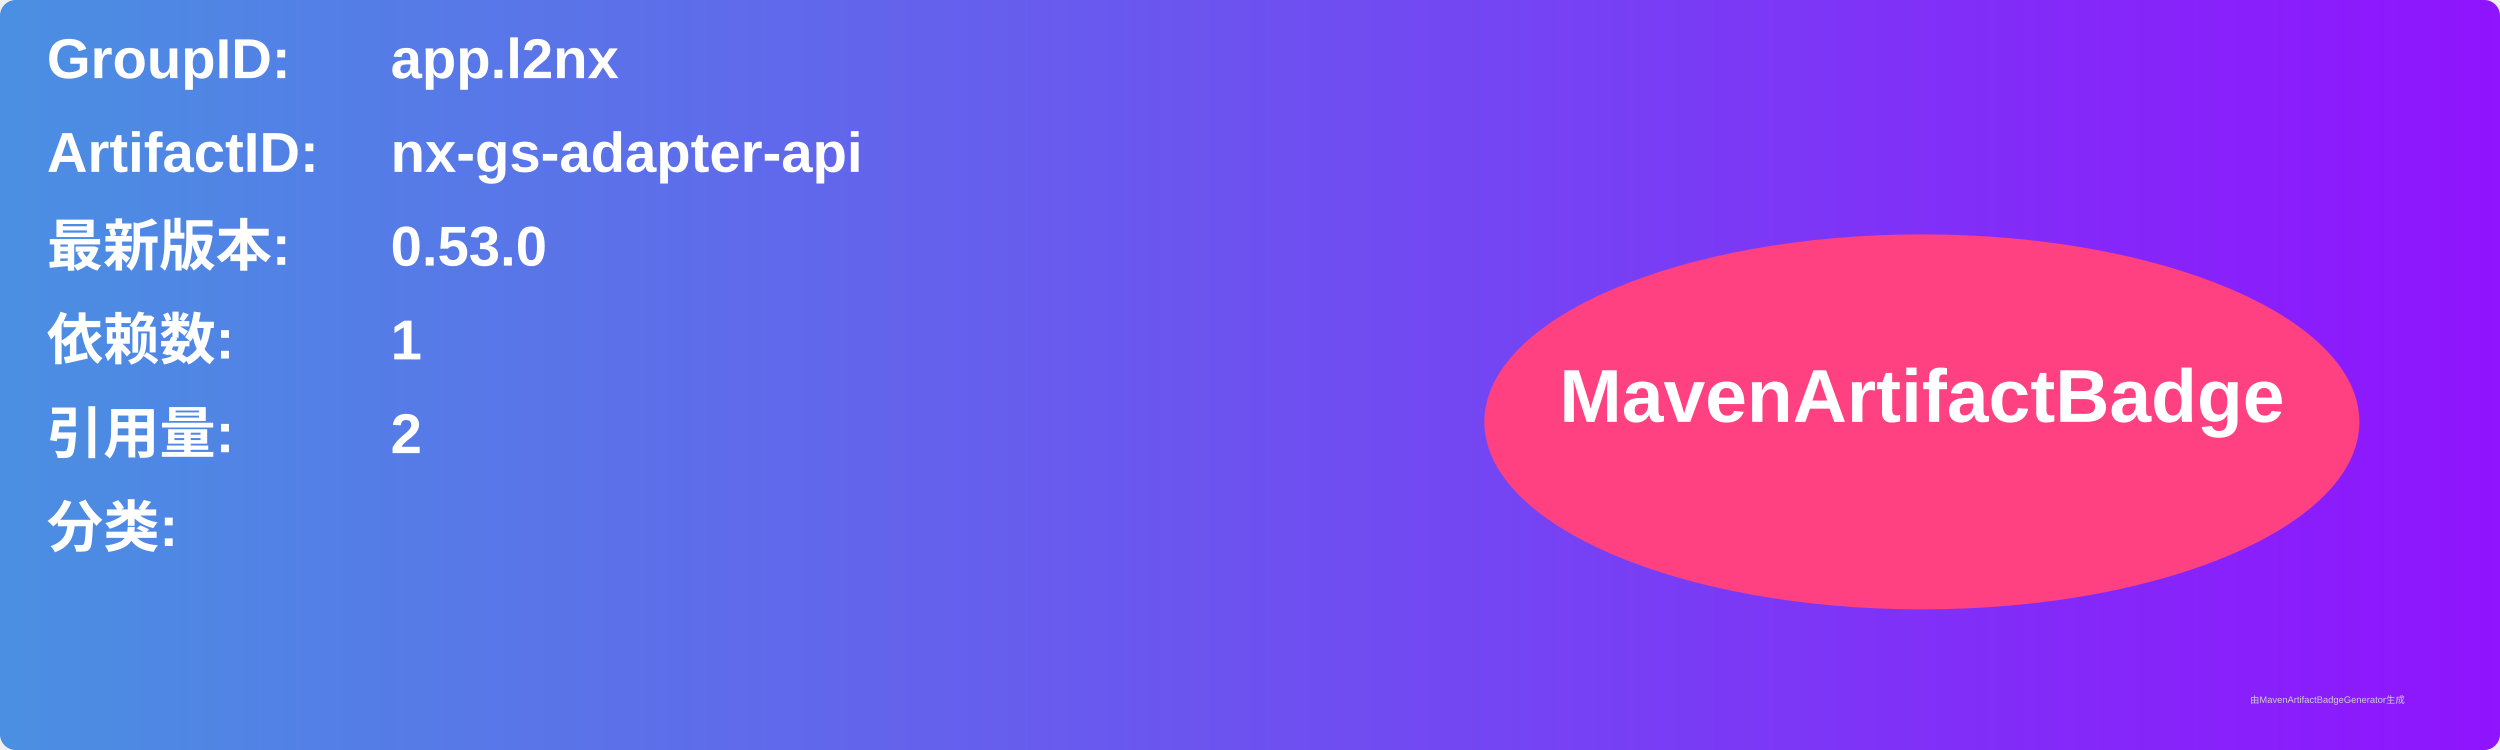
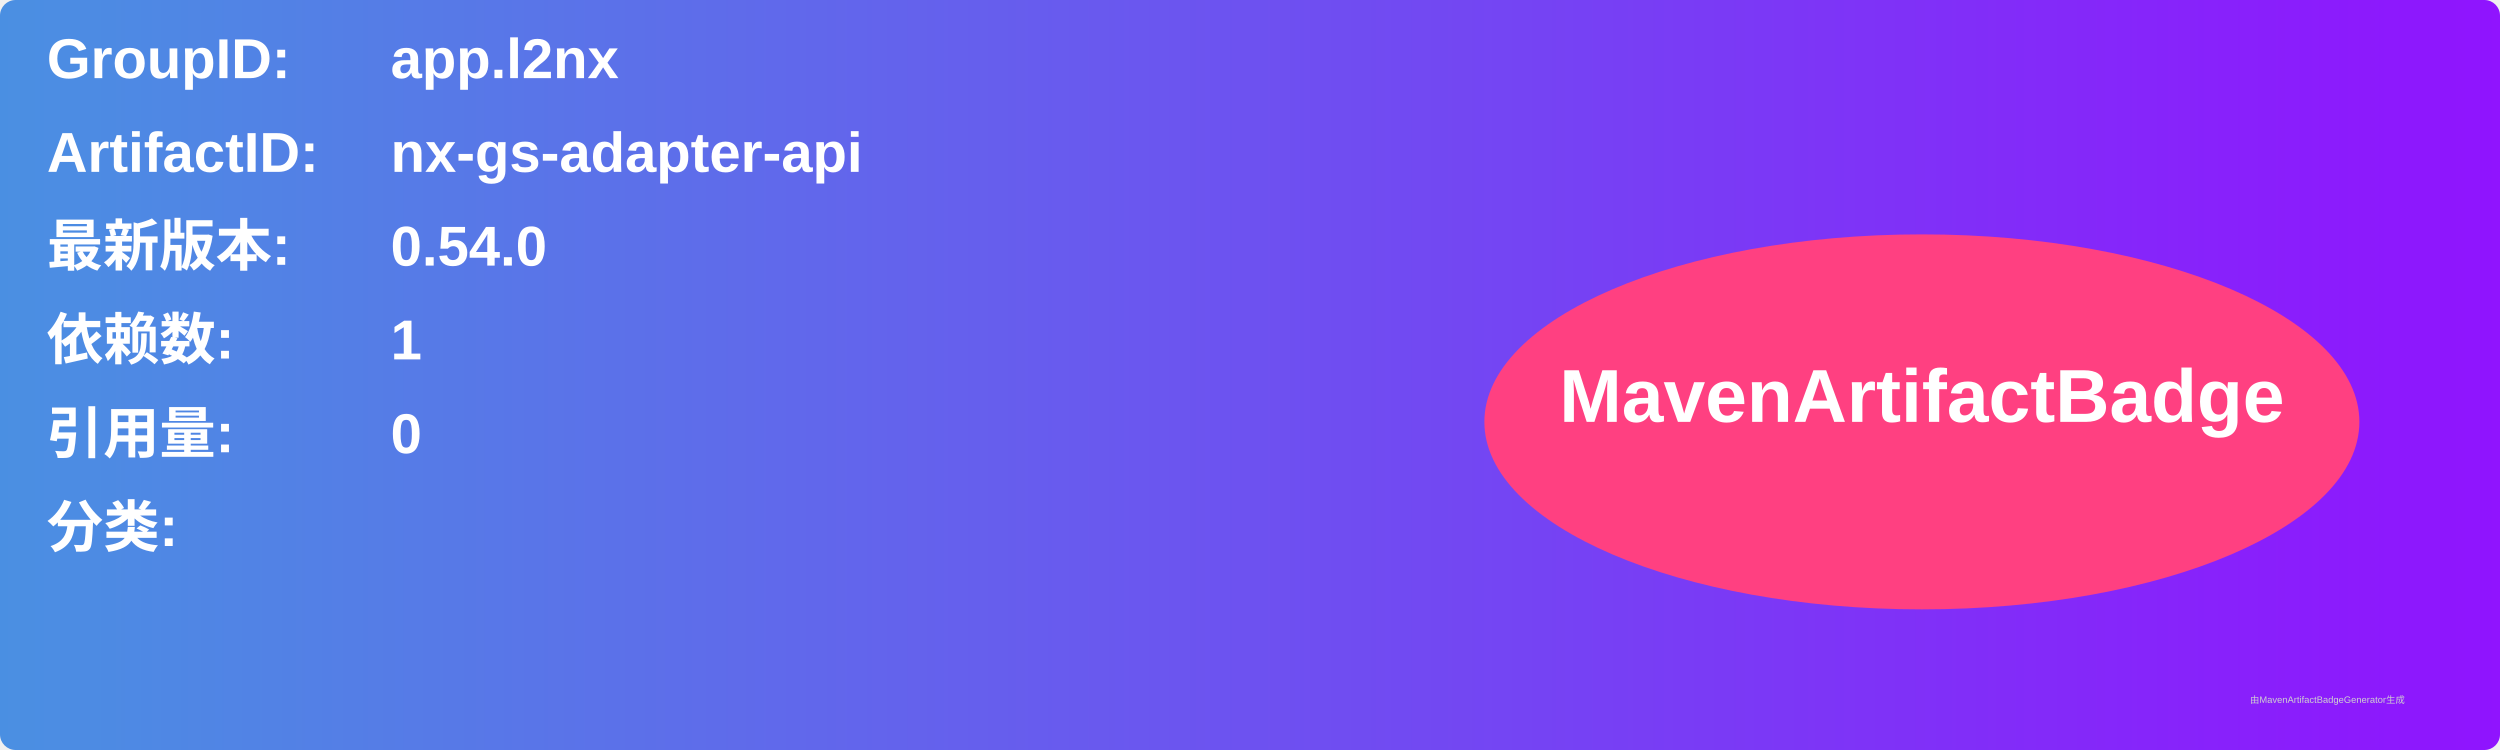
<svg xmlns="http://www.w3.org/2000/svg" width="800" height="240" viewBox="0 0 800 240">
  <linearGradient id="grad" x1="0%" y1="0%" x2="100%" y2="0%">
    <stop offset="0%" stop-color="#4a90e2" />
    <stop offset="100%" stop-color="#9013fe" />
  </linearGradient>
  <rect width="100%" height="100%" rx="5" ry="5" fill="url(#grad)" />
  <g transform="translate(15, 15)">
    <text x="0" y="10" font-family="Arial" font-size="18" fill="white" font-weight="bold" width="260">GroupID:</text>
    <text x="110" y="10" font-family="Arial" font-size="18" fill="white" font-weight="bold" width="460">app.l2nx</text>
    <text x="0" y="40" font-family="Arial" font-size="18" fill="white" font-weight="bold" width="260">ArtifactID:</text>
    <text x="110" y="40" font-family="Arial" font-size="18" fill="white" font-weight="bold" width="460">nx-gs-adapter-api</text>
    <text x="0" y="70" font-family="Arial" font-size="18" fill="white" font-weight="bold">最新版本:</text>
    <text x="110" y="70" font-family="Arial" font-size="18" fill="white" font-weight="bold">
-       <tspan font-weight="bold">0.53.0</tspan>
+       <tspan font-weight="bold">0.54.0</tspan>
    </text>
    <text x="0" y="100" font-family="Arial" font-size="18" fill="white" font-weight="bold">依赖数: </text>
    <text x="110" y="100" font-family="Arial" font-size="18" fill="white">
      <tspan font-weight="bold">1</tspan>
    </text>
    <text x="0" y="130" font-family="Arial" font-size="18" fill="white" font-weight="bold">引用量: </text>
    <text x="110" y="130" font-family="Arial" font-size="18" fill="white">
-       <tspan font-weight="bold">2</tspan>
+       <tspan font-weight="bold">0</tspan>
    </text>
    <text x="0" y="160" font-family="Arial" font-size="18" fill="white" font-weight="bold">分类:</text>
    <text x="10" y="190" font-family="Arial" font-size="10" fill="white">
      <tspan font-weight="bold" />
    </text>
    <ellipse cx="600" cy="120" rx="140" ry="60" fill="#ff4081" />
    <text x="600" y="120" text-anchor="middle" font-family="Arial" font-size="24" fill="white" font-weight="bold">MavenArtifactBadge</text>
  </g>
  <text x="720" y="225" font-family="Arial" font-size="3" fill="#d0d0d0">由MavenArtifactBadgeGenerator生成</text>
</svg>
